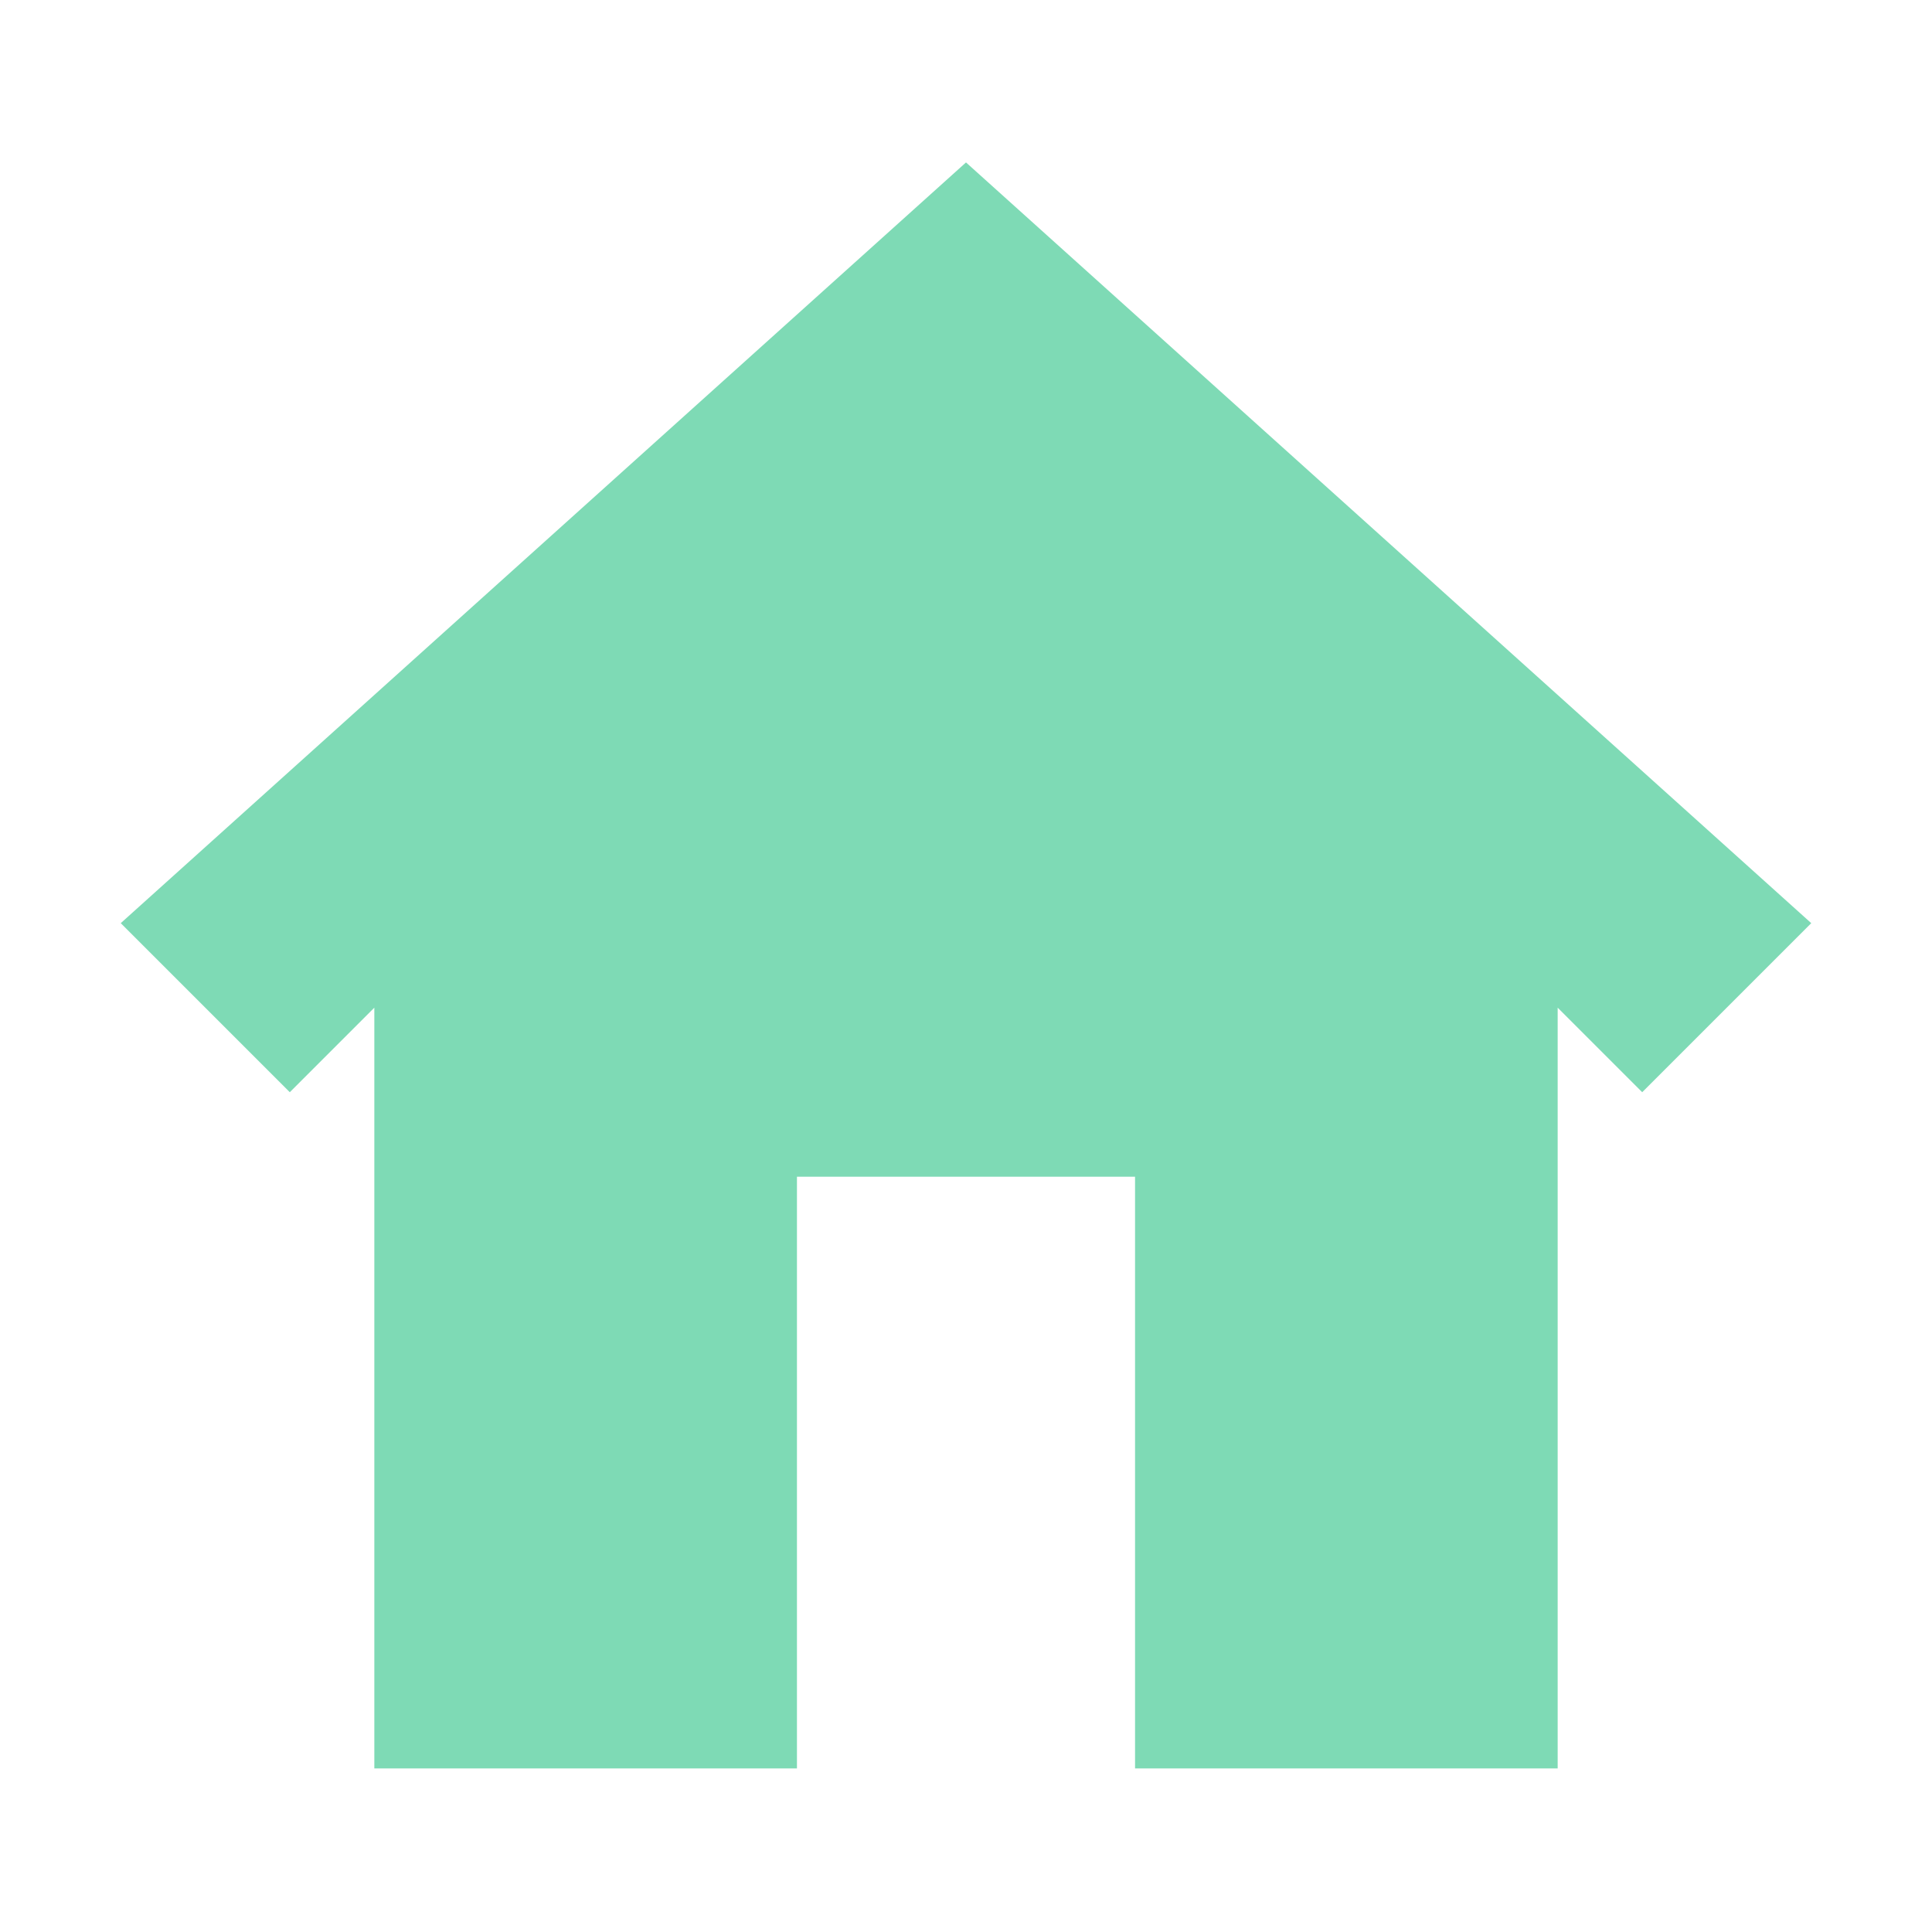
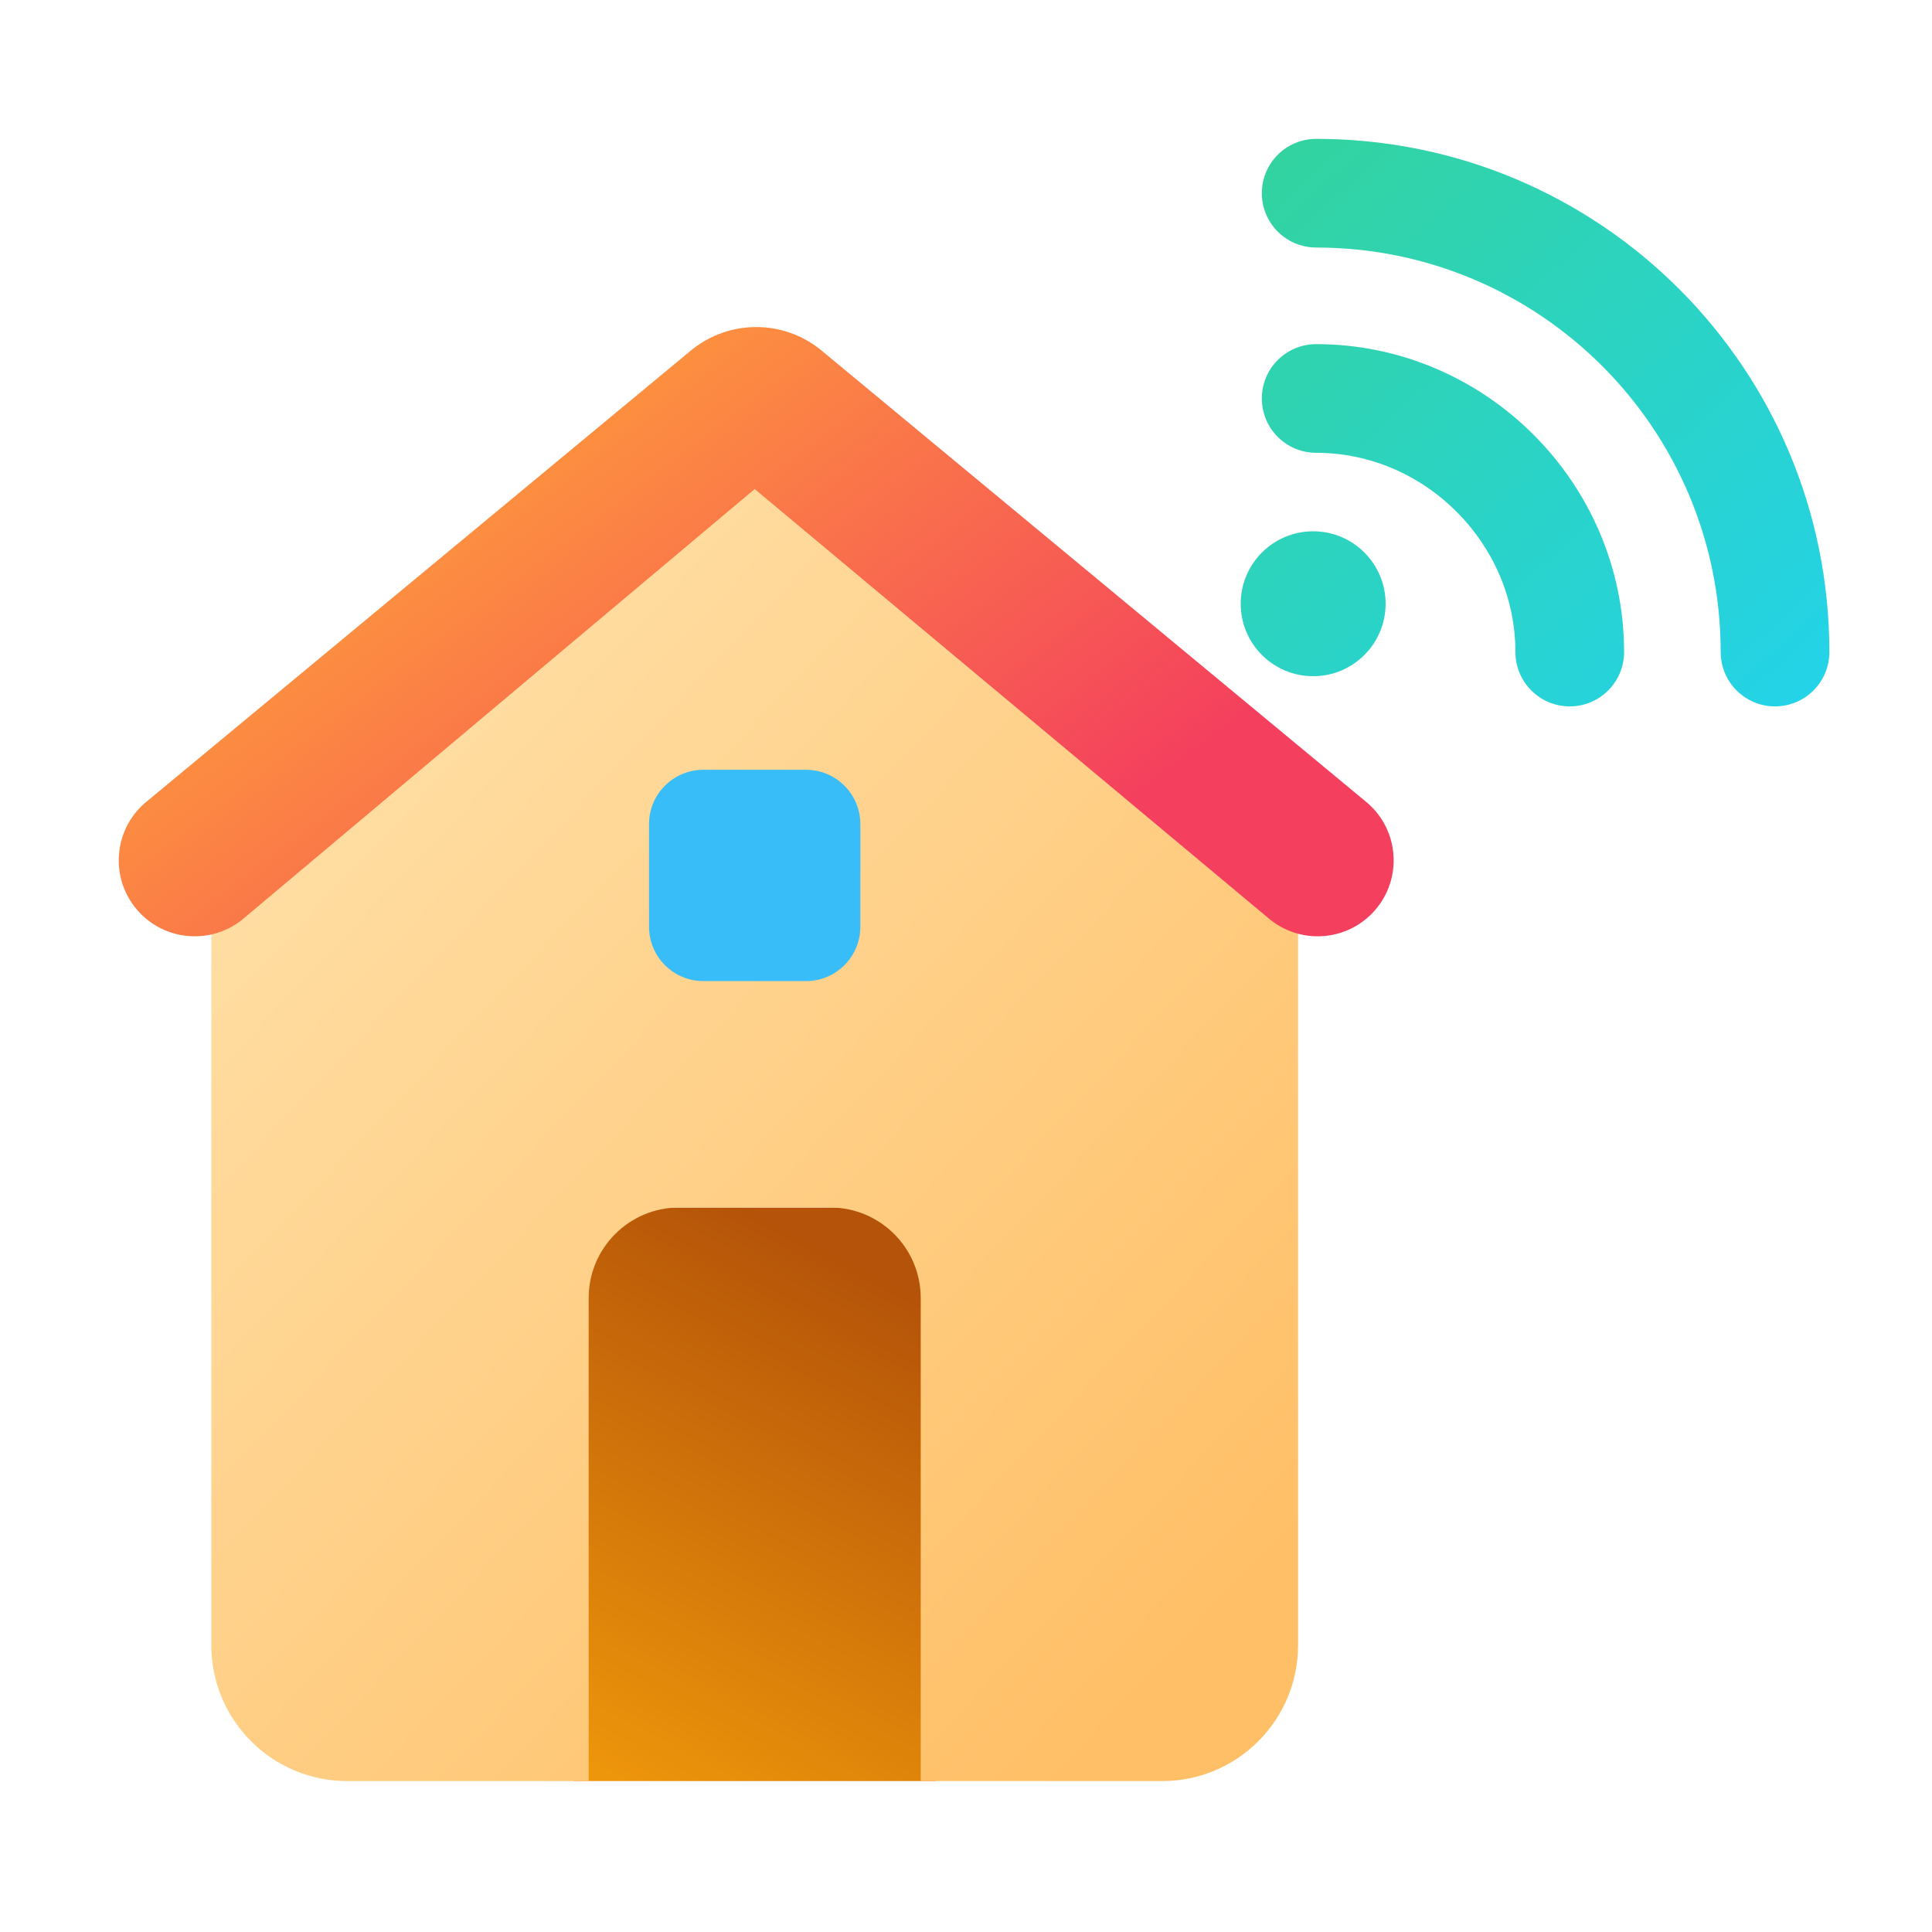
- <svg xmlns="http://www.w3.org/2000/svg" fill="#7EDAB5" viewBox="0 0 64 64">
-   <path fill="#7EDAB5" fill-rule="evenodd" d="m4 30.581 28-25.2 28 25.2-5.6 5.6-2.8-2.8v25.2h-14v-19.6H26.4v19.6h-14v-25.2l-2.8 2.8z" />
+ <svg xmlns="http://www.w3.org/2000/svg" viewBox="0 0 64 64">
+   <defs>
+     <linearGradient id="hmDoor" x1="25" y1="40" x2="15" y2="59" gradientUnits="userSpaceOnUse">
+       <stop stop-color="#B45309" />
+       <stop offset="1" stop-color="#F59E0B" />
+     </linearGradient>
+     <linearGradient id="hmWall" x1="10" y1="14" x2="46" y2="48" gradientUnits="userSpaceOnUse">
+       <stop stop-color="#FFE4B0" />
+       <stop offset="1" stop-color="#FFBF66" />
+     </linearGradient>
+     <linearGradient id="hmRoof" x1="16" y1="10" x2="32" y2="31" gradientUnits="userSpaceOnUse">
+       <stop stop-color="#FFA438" />
+       <stop offset="1" stop-color="#F43F5E" />
+     </linearGradient>
+     <linearGradient id="hmSig" x1="40" y1="4" x2="60" y2="26" gradientUnits="userSpaceOnUse">
+       <stop stop-color="#34D399" />
+       <stop offset="1" stop-color="#22D3EE" />
+     </linearGradient>
+   </defs>
+   <path fill="url(#hmDoor)" d="M19 40H31V59H19Z" />
+   <path fill="url(#hmWall)" d="M27.6 15.2C26.1 14 24 14 22.5 15.2L8.4 26.8C7.5 27.6 7 28.8 7 30V54.5A4.5 4.5 0 0 0 11.5 59H19.5V43A3 3 0 0 1 22.5 40H27.5A3 3 0 0 1 30.5 43V59H38.5A4.5 4.5 0 0 0 43 54.5V30C43 28.8 42.5 27.6 41.6 26.8Z" />
+   <path fill="url(#hmRoof)" d="M25 16.2L8.1 30.4A2.5 2.5 0 0 1 4.8 26.6L22.9 11.6A3.4 3.4 0 0 1 27.2 11.6L45.3 26.6A2.5 2.5 0 0 1 42 30.4Z" />
+   <rect x="21.5" y="25.5" width="7" height="7" rx="1.8" fill="#38BDF8" />
+   <ellipse cx="43.5" cy="20" rx="2.4" ry="2.4" fill="url(#hmSig)" />
+   <path fill="url(#hmSig)" d="M41.8 13.2A1.8 1.8 0 0 1 43.6 11.4C49.2 11.4 53.8 16 53.8 21.6A1.8 1.8 0 1 1 50.2 21.6C50.2 18 47.2 15 43.6 15A1.8 1.8 0 0 1 41.8 13.2Z" />
+   <path fill="url(#hmSig)" d="M41.8 6.4A1.8 1.8 0 0 1 43.6 4.6C53 4.6 60.6 12.2 60.6 21.6A1.8 1.8 0 1 1 57 21.6C57 14.2 51 8.2 43.6 8.2A1.8 1.8 0 0 1 41.8 6.4Z" />
</svg>
